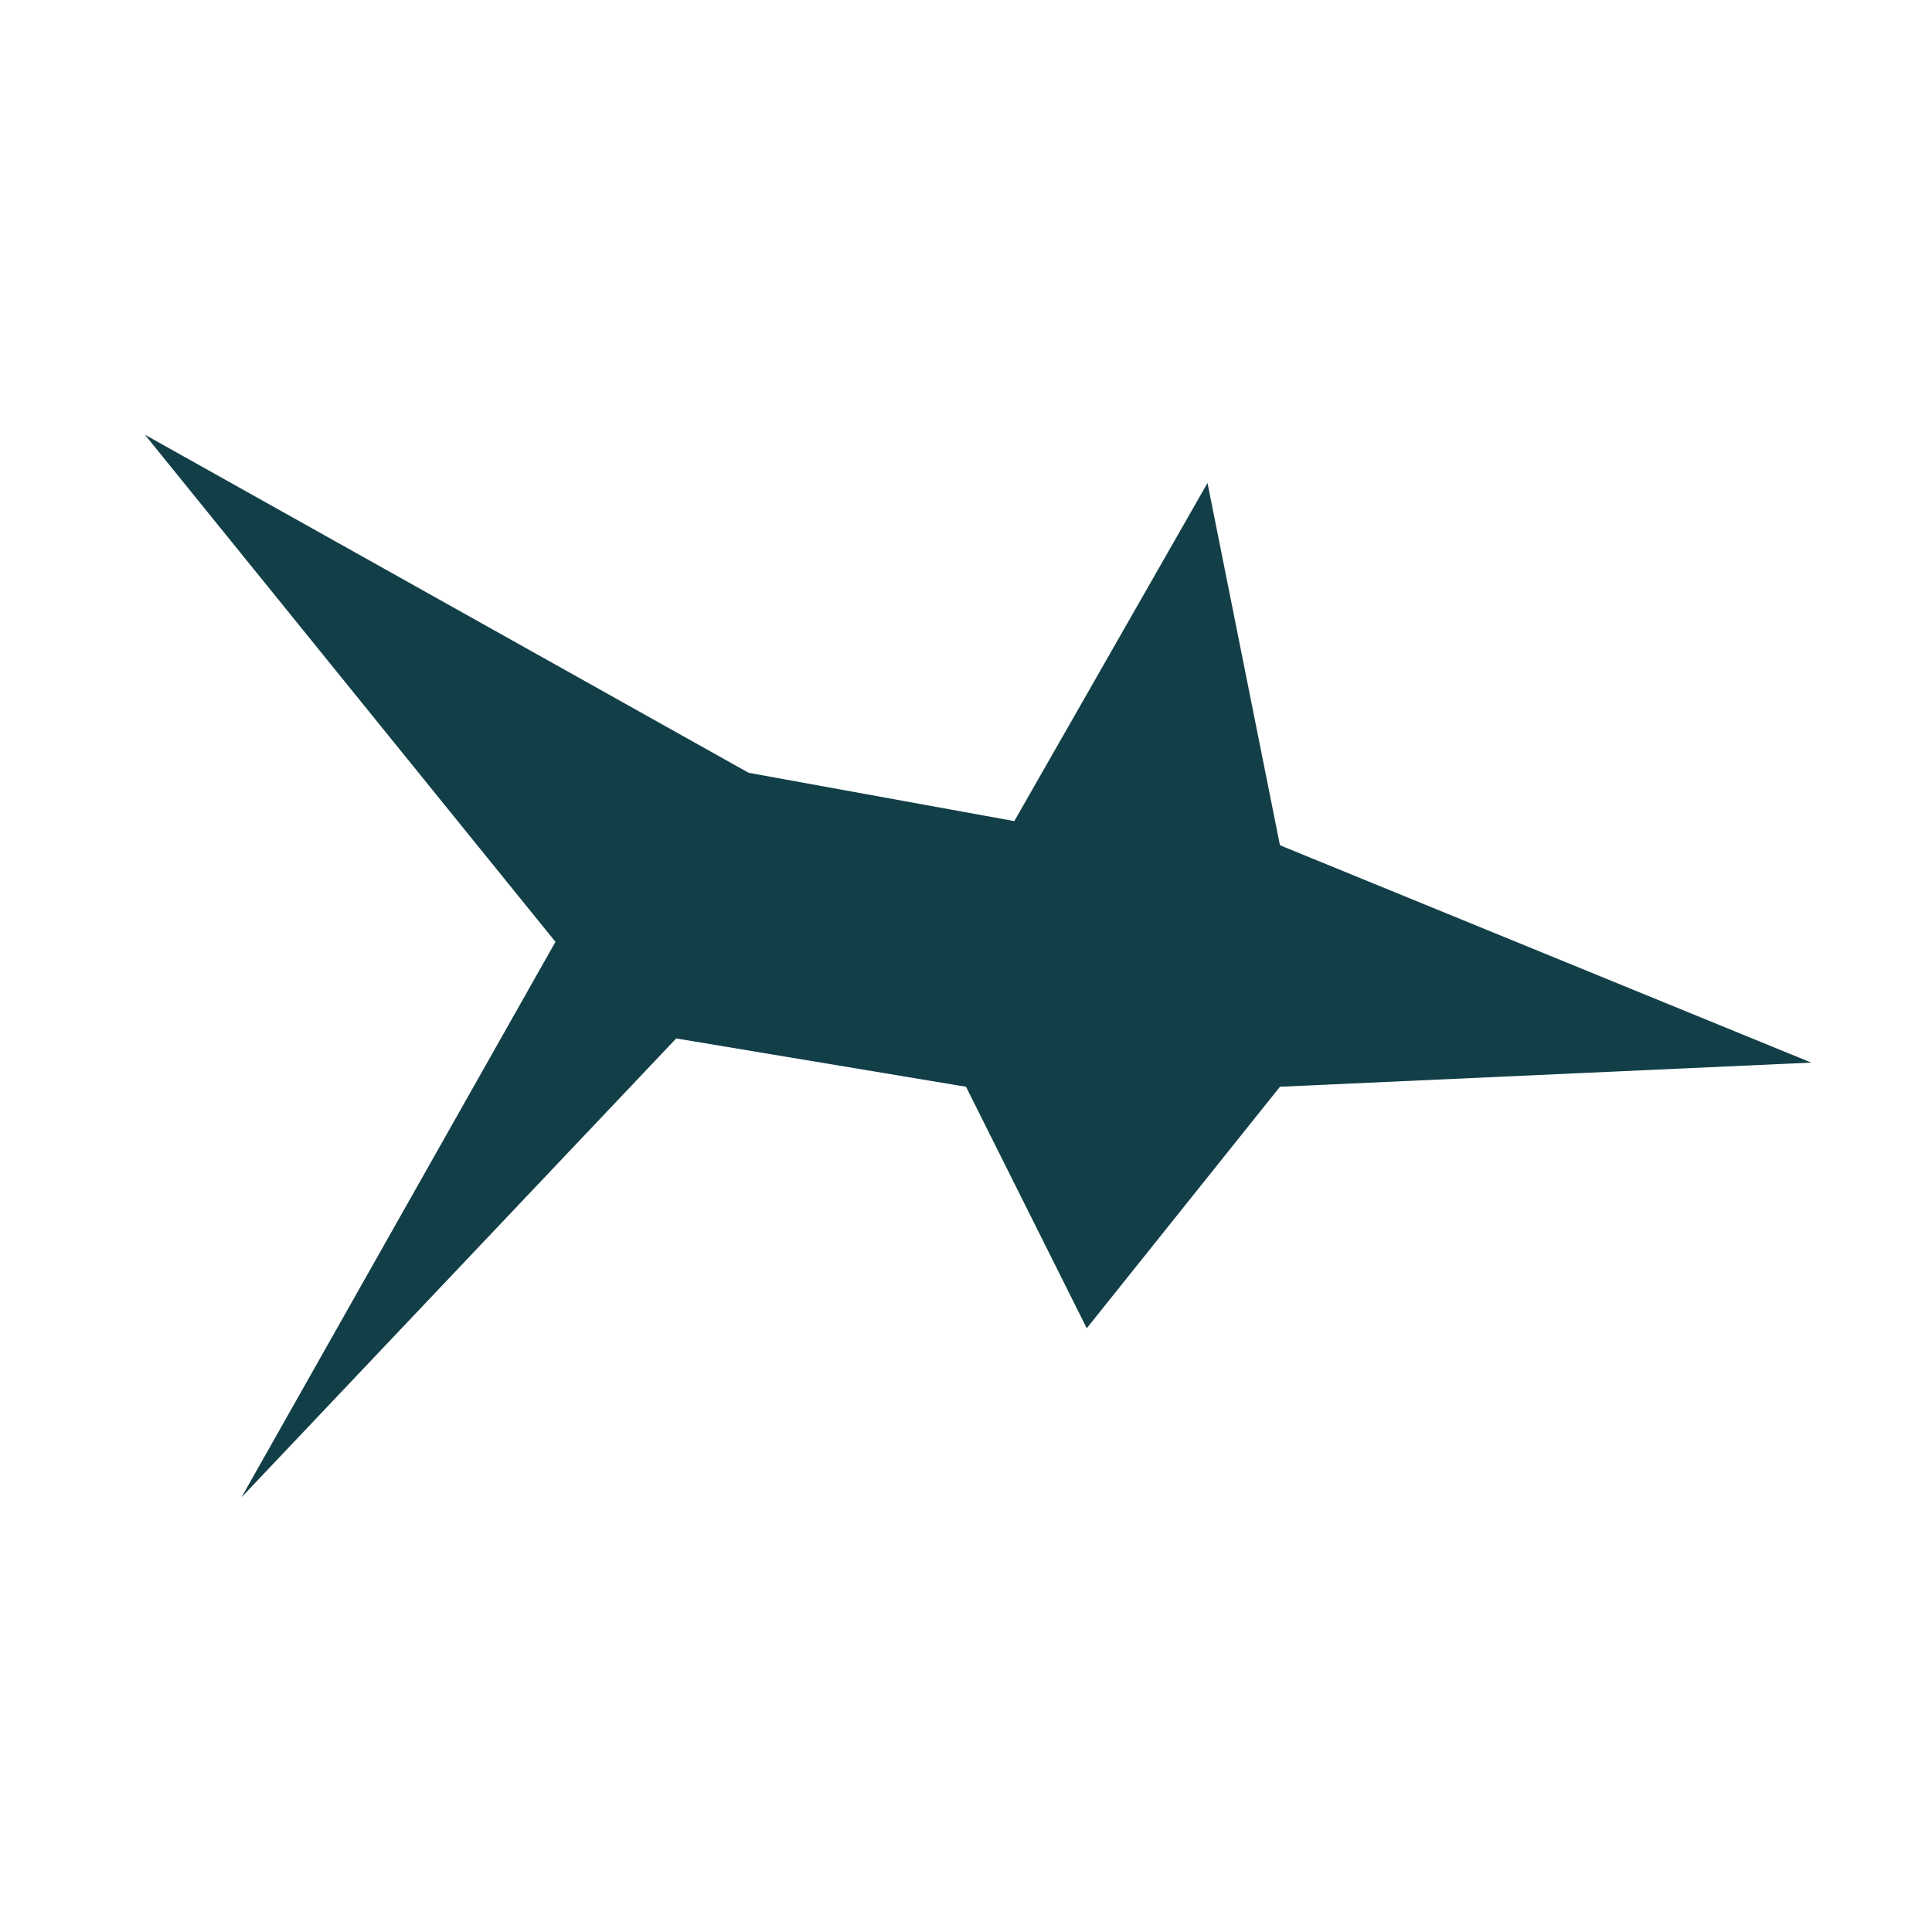
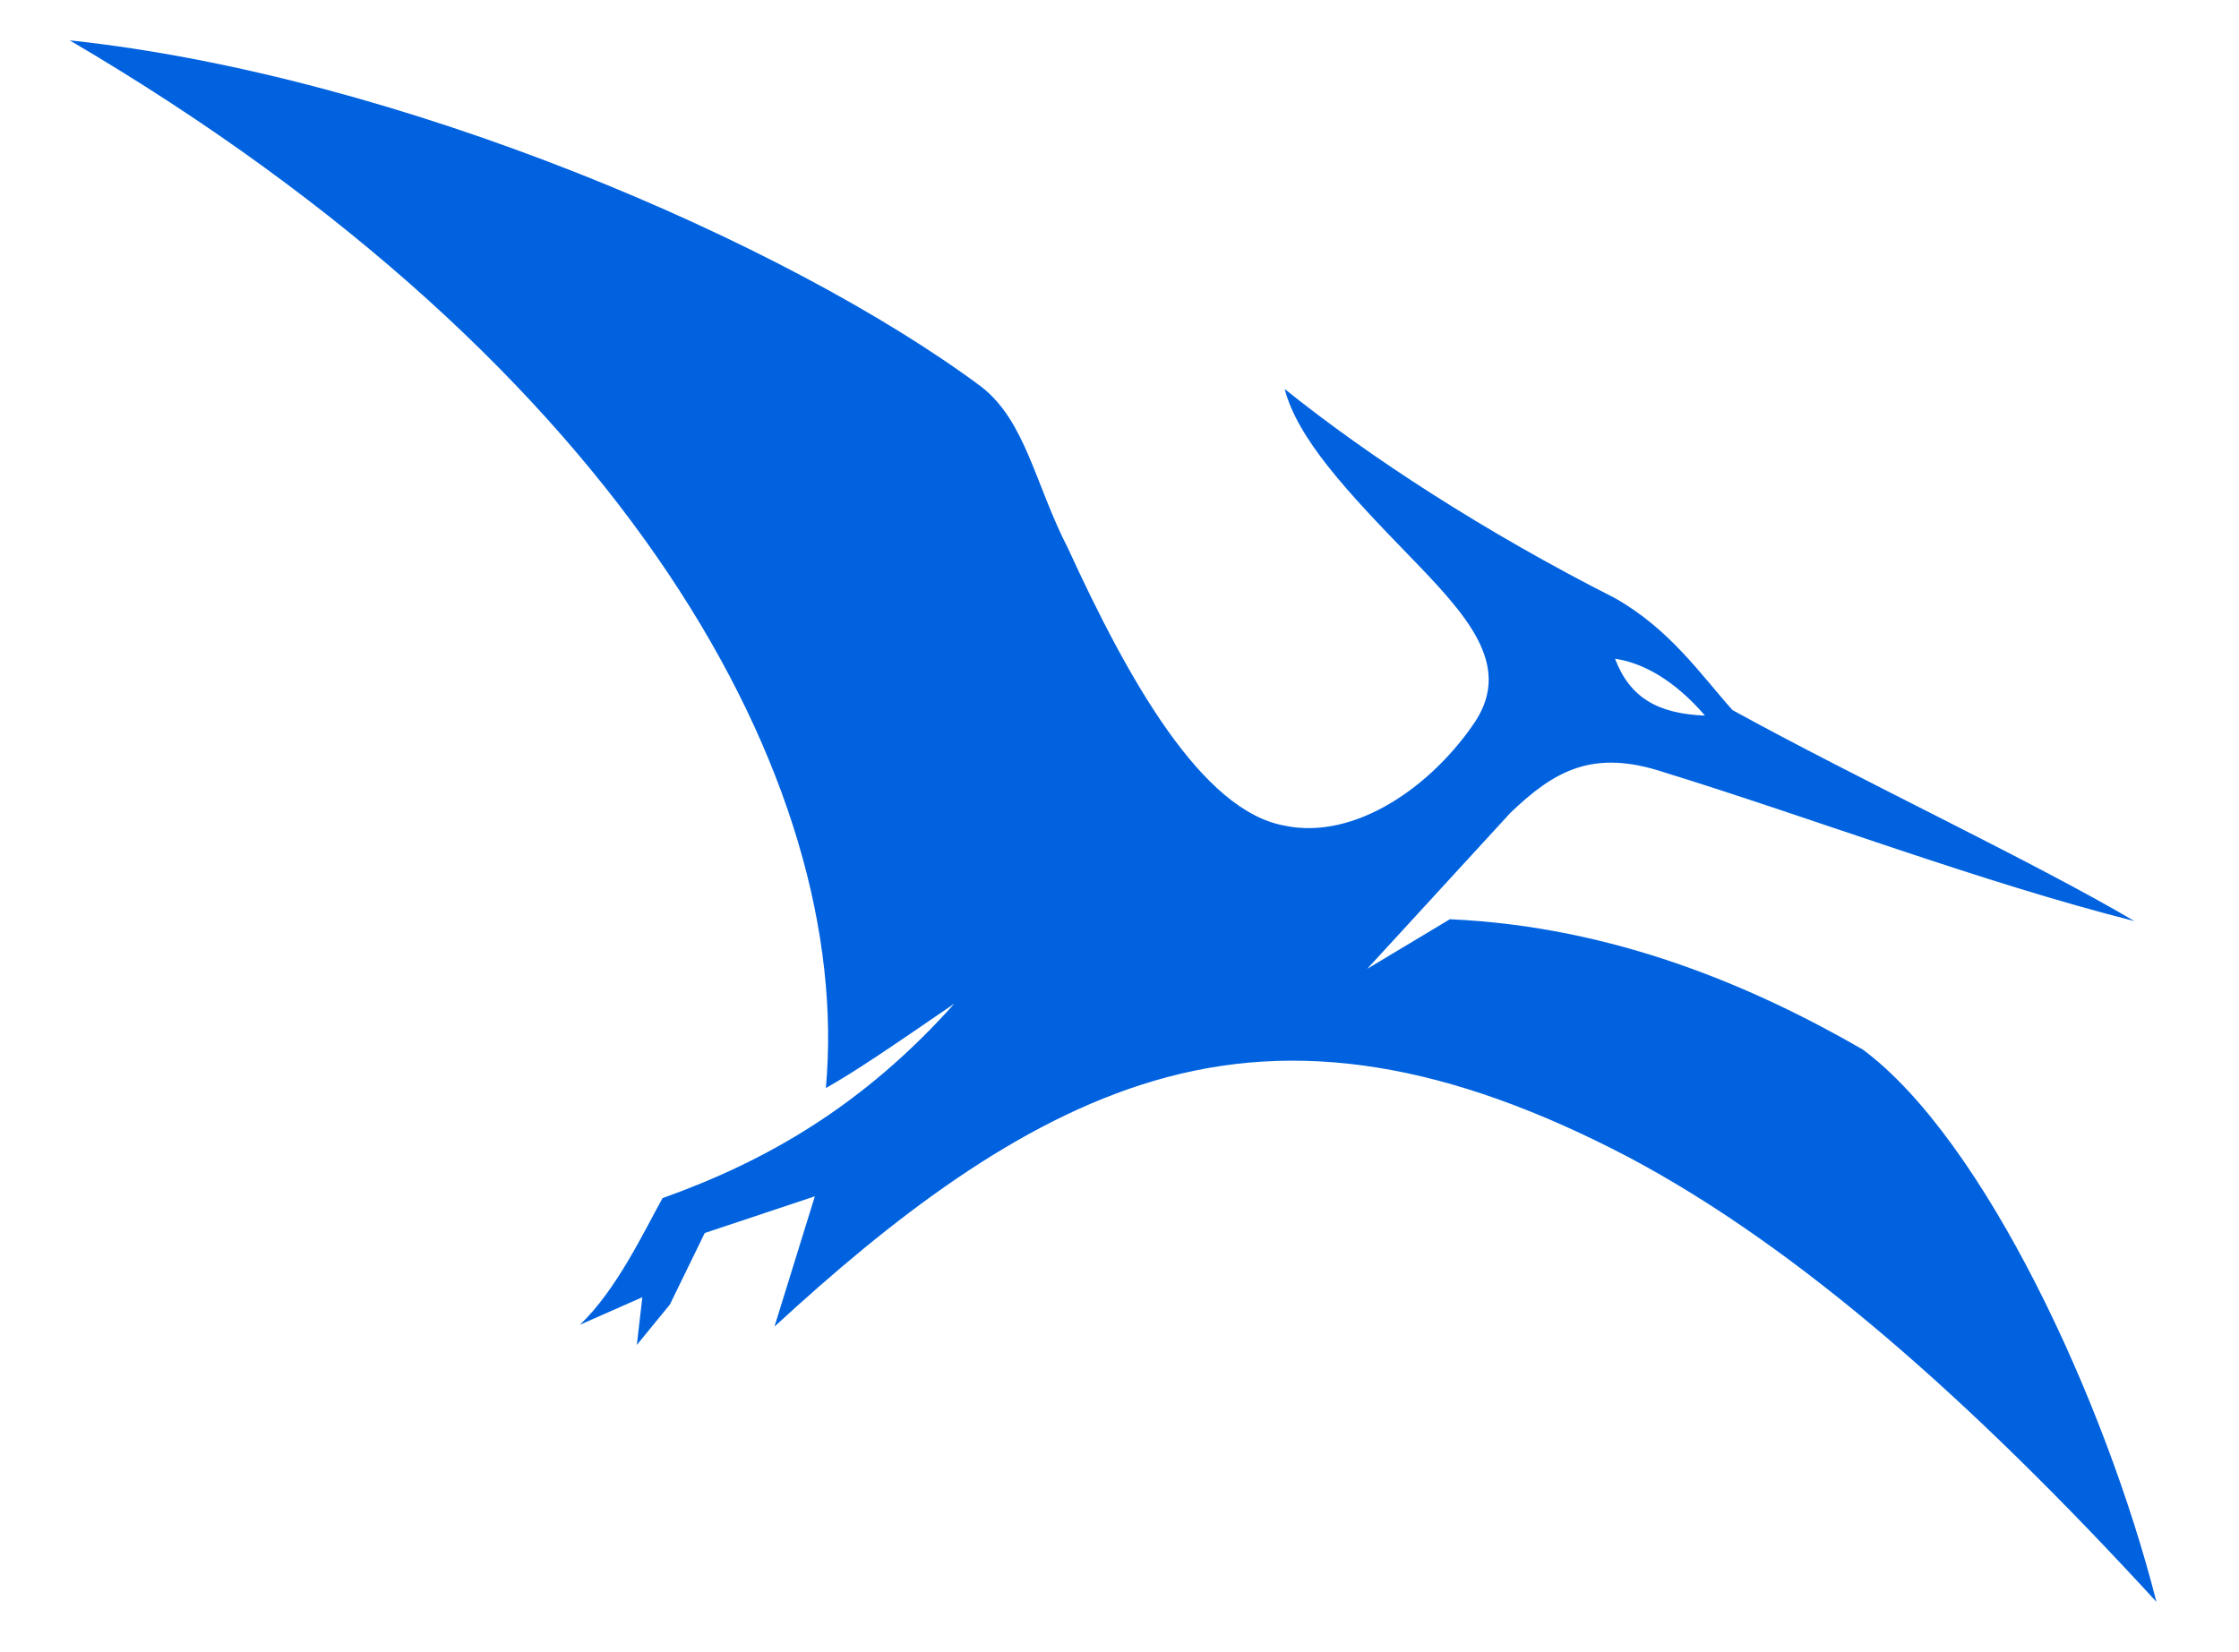
- <svg xmlns="http://www.w3.org/2000/svg" viewBox="0 0 80 80" role="img" aria-labelledby="title">
-   <path fill="#123F47" d="M6 18 31 32l11 2 8-14 3 15 22 9-22 1-8 10-5-10-12-2L10 62l13-23Z" />
+ <svg xmlns="http://www.w3.org/2000/svg" viewBox="20 180 1220 900" role="img" aria-labelledby="title">
+   <path fill="#0062DF" fill-rule="evenodd" d="M58 202 C237 221 449 312 555 391 C579 410 584 444 602 479 C635 551 675 622 720 630 C758 638 800 609 824 573 C844 542 819 515 788 483 C754 448 727 419 720 392 C766 429 829 470 900 506 C930 523 947 548 964 567 C1033 605 1127 649 1183 682 C1100 661 1008 626 927 601 C888 588 867 600 843 623 L765 708 L810 681 C900 685 976 718 1035 752 C1101 801 1167 943 1195 1053 C1094 943 1000 860 908 811 C809 759 727 746 649 769 C574 791 505 845 442 903 L464 832 L404 852 L385 891 L367 913 L370 887 L336 902 C356 883 371 851 381 833 C437 813 490 783 540 727 C505 751 486 764 470 773 C485 607 363 381 58 202 Z M900 539 C920 542 937 556 949 570 C923 569 908 560 900 539 Z" />
</svg>
